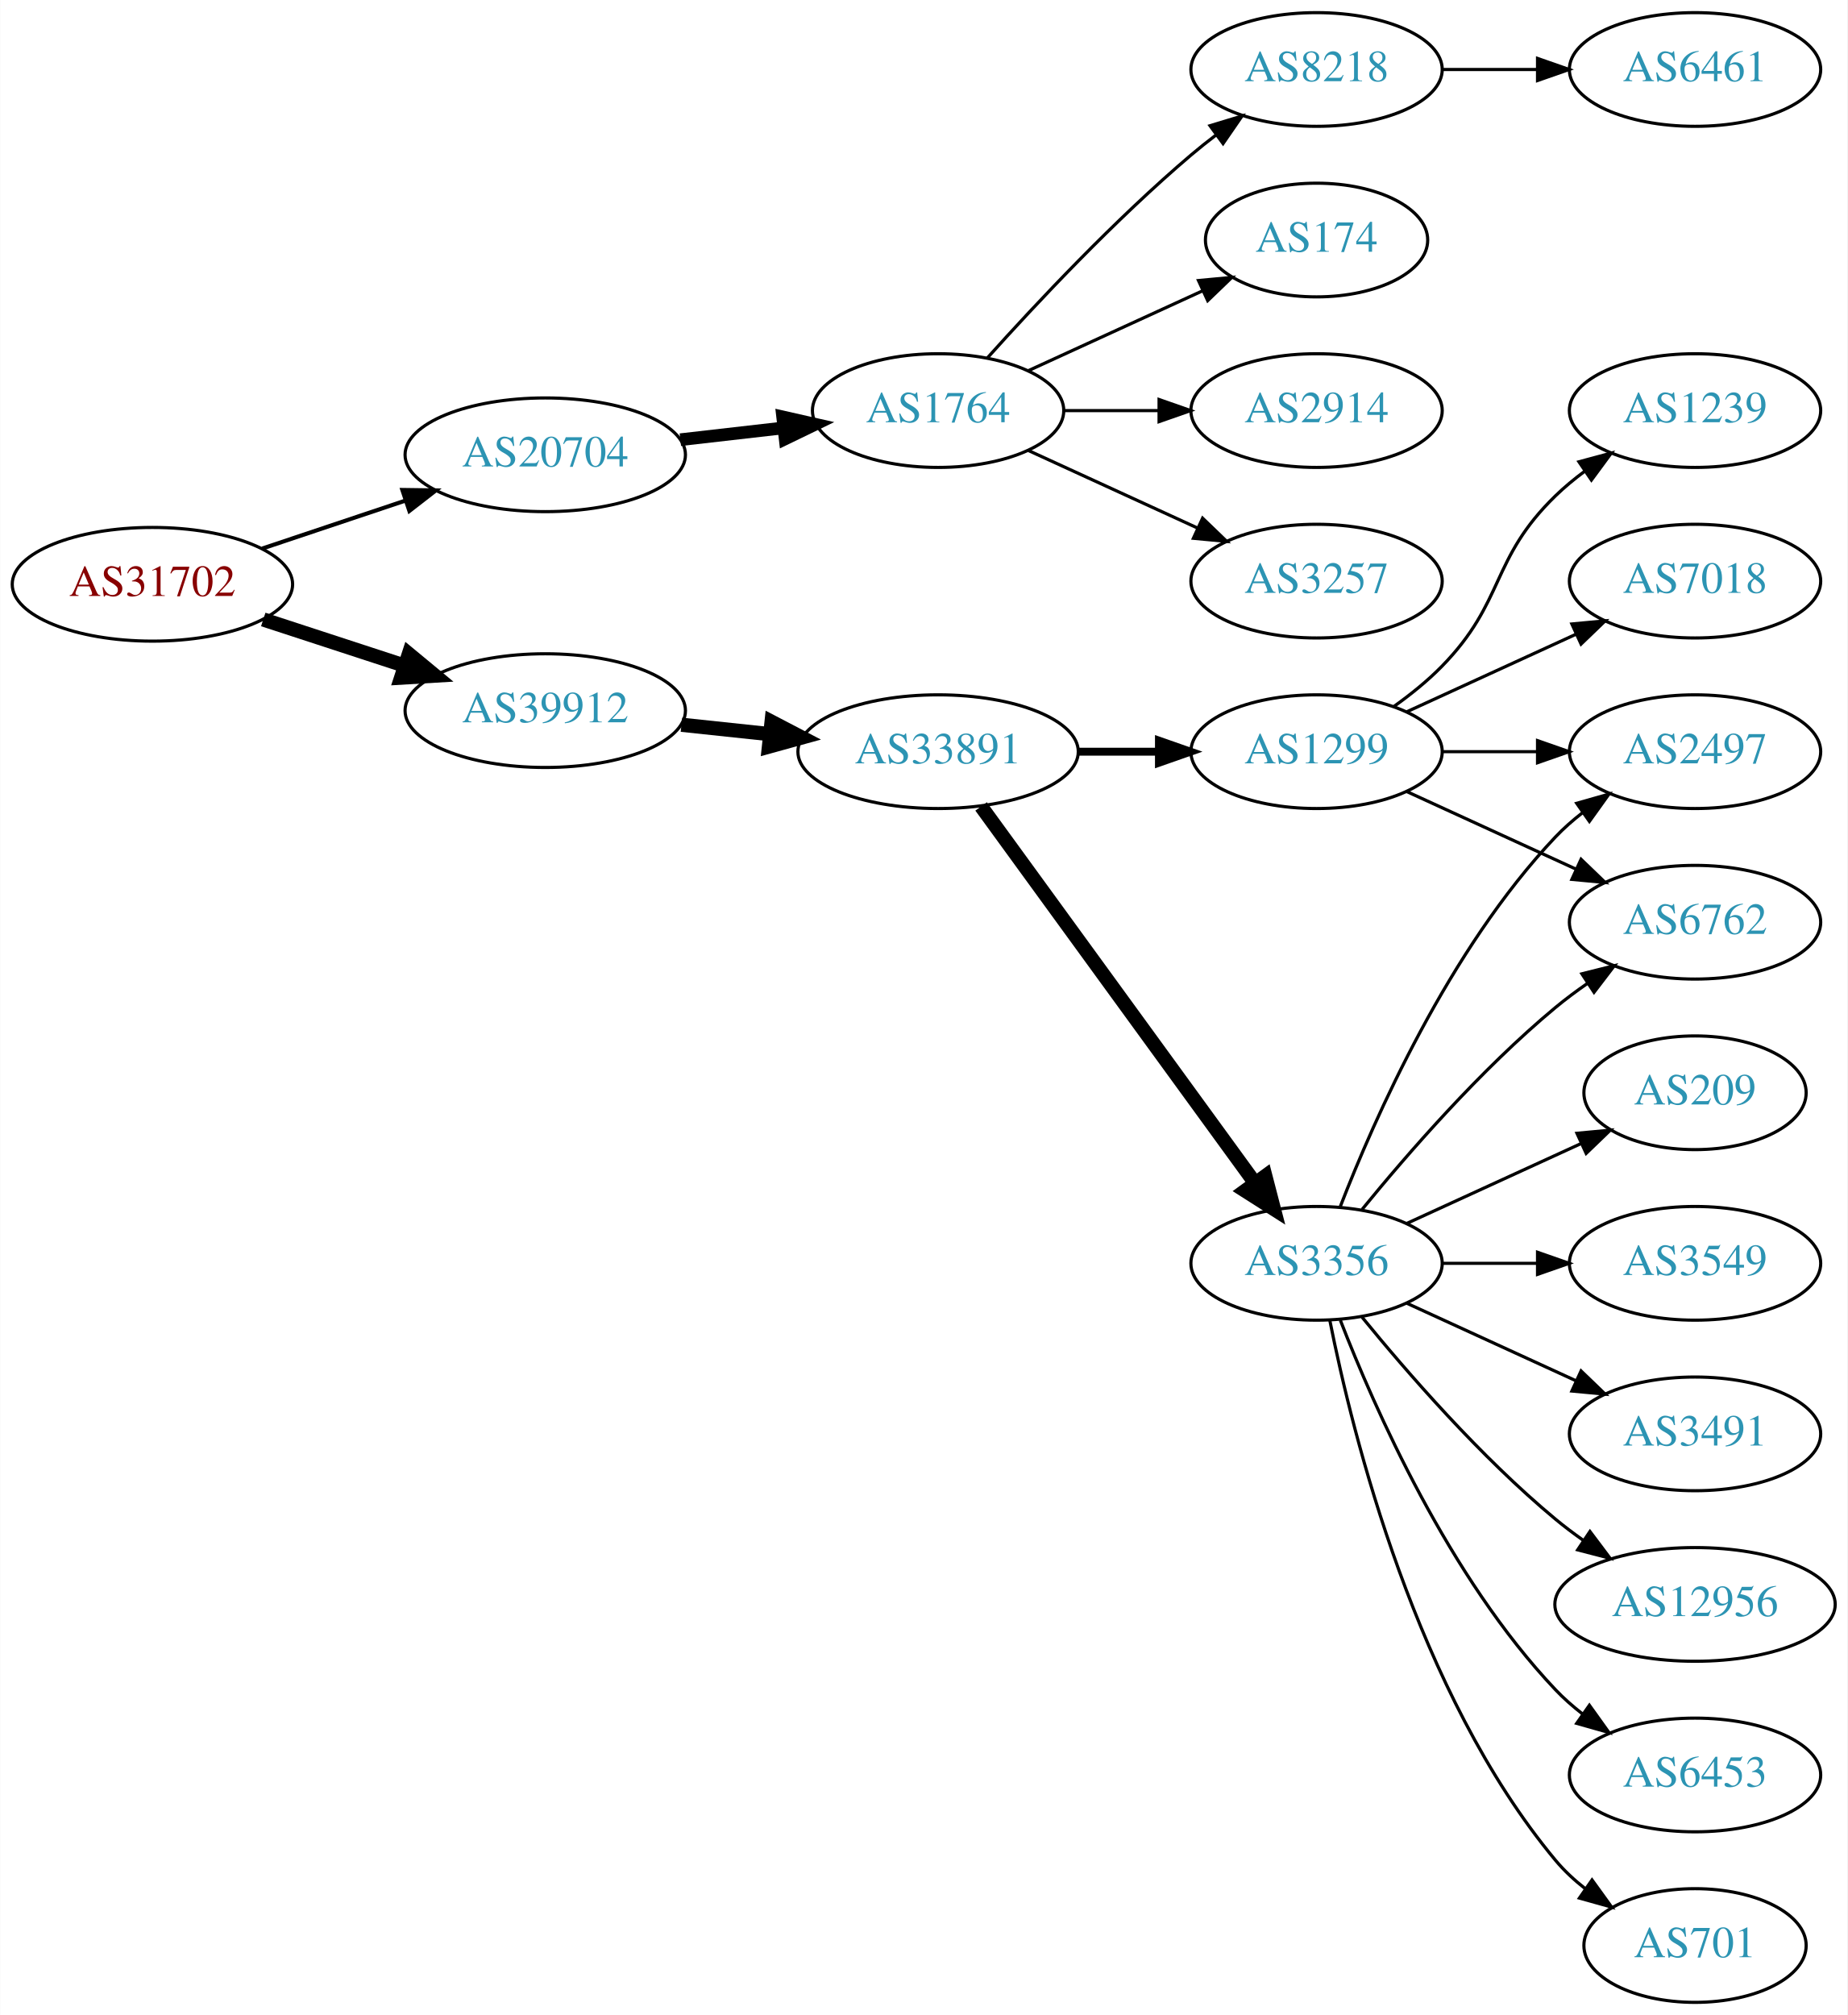
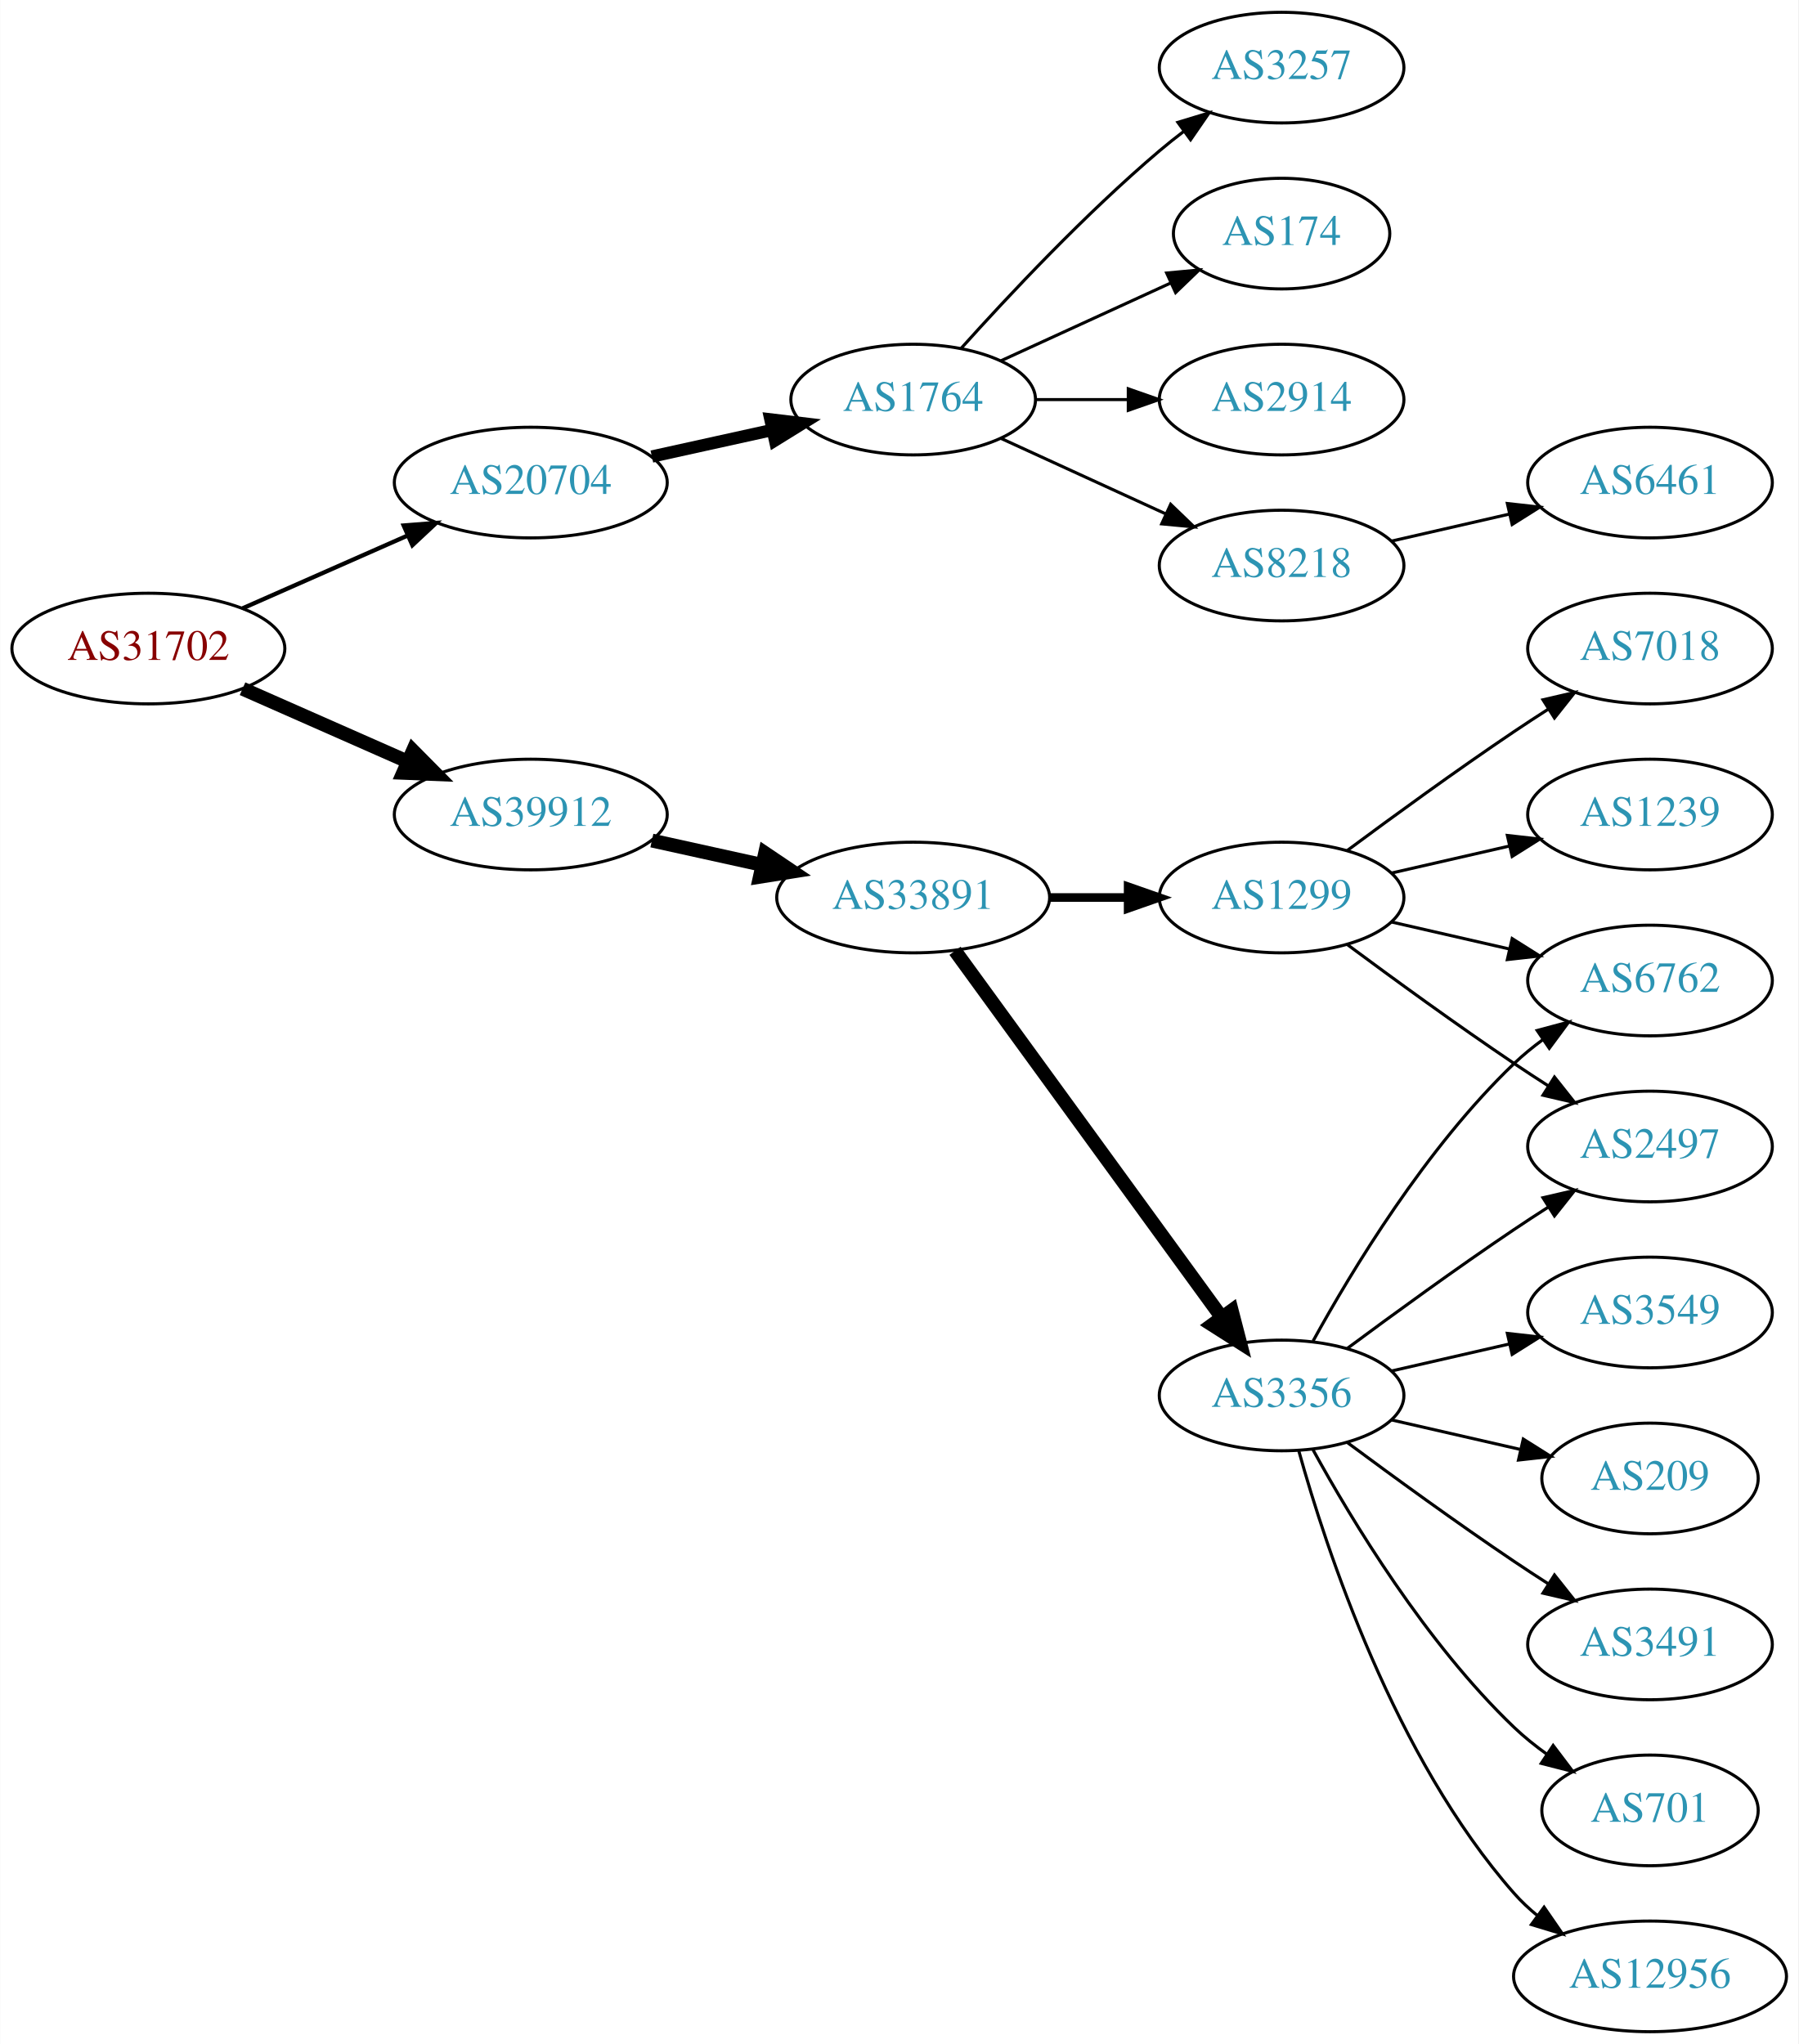
- <svg xmlns="http://www.w3.org/2000/svg" xmlns:xlink="http://www.w3.org/1999/xlink" width="585pt" height="638pt" viewBox="0.00 0.00 584.86 638.00">
-   <g id="graph0" class="graph" transform="scale(1 1) rotate(0) translate(4 634)">
-     <polygon fill="white" stroke="none" points="-4,4 -4,-634 580.862,-634 580.862,4 -4,4" />
+ <svg xmlns="http://www.w3.org/2000/svg" xmlns:xlink="http://www.w3.org/1999/xlink" width="585pt" height="665pt" viewBox="0.00 0.00 584.86 665.00">
+   <g id="graph0" class="graph" transform="scale(1 1) rotate(0) translate(4 661)">
+     <polygon fill="white" stroke="none" points="-4,4 -4,-661 580.862,-661 580.862,4 -4,4" />
    <g id="node1" class="node">
      <g id="a_node1">
        <a xlink:href="/asn/31702" xlink:title="AS31702 ~ IP-Transit: www.funknetz.at GmbH [AT]">
-           <ellipse fill="#ffffff" stroke="black" cx="44.196" cy="-449" rx="44.393" ry="18" />
-           <text text-anchor="middle" x="44.196" y="-445.3" font-family="Times,serif" font-size="14.00" fill="#880000">AS31702</text>
+           <ellipse fill="#ffffff" stroke="black" cx="44.196" cy="-450" rx="44.393" ry="18" />
+           <text text-anchor="middle" x="44.196" y="-446.3" font-family="Times,serif" font-size="14.00" fill="#880000">AS31702</text>
        </a>
      </g>
    </g>
    <g id="node2" class="node">
      <g id="a_node2">
        <a xlink:href="/asn/20704" xlink:title="AS20704 ~ Hirschstettnerstr. 19-21 L1 [AT]">
-           <ellipse fill="#ffffff" stroke="black" cx="168.588" cy="-490" rx="44.393" ry="18" />
-           <text text-anchor="middle" x="168.588" y="-486.3" font-family="Times,serif" font-size="14.00" fill="#2c94b3">AS20704</text>
+           <ellipse fill="#ffffff" stroke="black" cx="168.588" cy="-504" rx="44.393" ry="18" />
+           <text text-anchor="middle" x="168.588" y="-500.3" font-family="Times,serif" font-size="14.00" fill="#2c94b3">AS20704</text>
        </a>
      </g>
    </g>
    <g id="edge1" class="edge">
-       <path fill="none" stroke="black" stroke-width="1.286" d="M78.964,-460.312C93.01,-465.017 109.488,-470.537 124.399,-475.532" />
-       <polygon fill="black" stroke="black" stroke-width="1.286" points="123.336,-478.867 133.93,-478.725 125.56,-472.23 123.336,-478.867" />
+       <path fill="none" stroke="black" stroke-width="1.385" d="M74.824,-463.072C90.941,-470.183 111.081,-479.069 128.473,-486.742" />
+       <polygon fill="black" stroke="black" stroke-width="1.385" points="127.247,-490.027 137.809,-490.861 130.073,-483.622 127.247,-490.027" />
    </g>
    <g id="node3" class="node">
      <g id="a_node3">
        <a xlink:href="/asn/39912" xlink:title="AS39912 ~ oja.at GmbH [AT]">
-           <ellipse fill="#ffffff" stroke="black" cx="168.588" cy="-409" rx="44.393" ry="18" />
-           <text text-anchor="middle" x="168.588" y="-405.3" font-family="Times,serif" font-size="14.00" fill="#2c94b3">AS39912</text>
+           <ellipse fill="#ffffff" stroke="black" cx="168.588" cy="-396" rx="44.393" ry="18" />
+           <text text-anchor="middle" x="168.588" y="-392.3" font-family="Times,serif" font-size="14.00" fill="#2c94b3">AS39912</text>
        </a>
      </g>
    </g>
    <g id="edge2" class="edge">
-       <path fill="none" stroke="black" stroke-width="4.5" d="M79.289,-437.858C93.082,-433.35 109.177,-428.09 123.819,-423.305" />
-       <polygon fill="black" stroke="black" stroke-width="4.5" points="125.396,-426.932 133.678,-420.082 122.95,-419.446 125.396,-426.932" />
+       <path fill="none" stroke="black" stroke-width="4.5" d="M74.824,-436.928C90.941,-429.817 111.081,-420.931 128.473,-413.258" />
+       <polygon fill="black" stroke="black" stroke-width="4.5" points="130.249,-416.778 137.809,-409.139 127.071,-409.573 130.249,-416.778" />
    </g>
    <g id="node4" class="node">
      <g id="a_node4">
        <a xlink:href="/asn/1764" xlink:title="AS1764 ~ NEXTLAYER-AS [AT]">
-           <ellipse fill="#ffffff" stroke="black" cx="292.98" cy="-504" rx="39.794" ry="18" />
-           <text text-anchor="middle" x="292.98" y="-500.3" font-family="Times,serif" font-size="14.00" fill="#2c94b3">AS1764</text>
+           <ellipse fill="#ffffff" stroke="black" cx="292.98" cy="-531" rx="39.794" ry="18" />
+           <text text-anchor="middle" x="292.98" y="-527.3" font-family="Times,serif" font-size="14.00" fill="#2c94b3">AS1764</text>
        </a>
      </g>
    </g>
    <g id="edge3" class="edge">
-       <path fill="none" stroke="black" stroke-width="4" d="M211.366,-494.779C221.862,-495.979 233.208,-497.277 243.981,-498.51" />
-       <polygon fill="black" stroke="black" stroke-width="4" points="243.755,-502.006 254.088,-499.666 244.55,-495.052 243.755,-502.006" />
+       <path fill="none" stroke="black" stroke-width="4" d="M207.978,-512.469C220.369,-515.202 234.216,-518.257 247.036,-521.085" />
+       <polygon fill="black" stroke="black" stroke-width="4" points="246.532,-524.558 257.051,-523.295 248.04,-517.722 246.532,-524.558" />
    </g>
    <g id="node10" class="node">
      <g id="a_node10">
        <a xlink:href="/asn/33891" xlink:title="AS33891 ~ CORE-BACKBONE GMBH GLOBAL NETWORK [DE]">
-           <ellipse fill="#ffffff" stroke="black" cx="292.98" cy="-396" rx="44.393" ry="18" />
-           <text text-anchor="middle" x="292.98" y="-392.3" font-family="Times,serif" font-size="14.00" fill="#2c94b3">AS33891</text>
+           <ellipse fill="#ffffff" stroke="black" cx="292.98" cy="-369" rx="44.393" ry="18" />
+           <text text-anchor="middle" x="292.98" y="-365.3" font-family="Times,serif" font-size="14.00" fill="#2c94b3">AS33891</text>
        </a>
      </g>
    </g>
    <g id="edge9" class="edge">
-       <path fill="none" stroke="black" stroke-width="4.5" d="M211.709,-404.526C220.748,-403.566 230.403,-402.54 239.772,-401.545" />
-       <polygon fill="black" stroke="black" stroke-width="4.5" points="240.254,-405.454 249.782,-400.482 239.422,-397.623 240.254,-405.454" />
+       <path fill="none" stroke="black" stroke-width="4.5" d="M207.978,-387.531C219.37,-385.018 231.993,-382.233 243.917,-379.603" />
+       <polygon fill="black" stroke="black" stroke-width="4.5" points="244.81,-383.438 253.727,-377.439 243.113,-375.748 244.81,-383.438" />
    </g>
    <g id="node5" class="node">
      <g id="a_node5">
        <a xlink:href="/asn/2914" xlink:title="AS2914 ~ NTT America, Inc. [US]">
-           <ellipse fill="#ffffff" stroke="black" cx="412.823" cy="-504" rx="39.794" ry="18" />
-           <text text-anchor="middle" x="412.823" y="-500.3" font-family="Times,serif" font-size="14.00" fill="#2c94b3">AS2914</text>
+           <ellipse fill="#ffffff" stroke="black" cx="412.823" cy="-531" rx="39.794" ry="18" />
+           <text text-anchor="middle" x="412.823" y="-527.3" font-family="Times,serif" font-size="14.00" fill="#2c94b3">AS2914</text>
        </a>
      </g>
    </g>
    <g id="edge4" class="edge">
-       <path fill="none" stroke="black" d="M332.893,-504C342.446,-504 352.796,-504 362.759,-504" />
-       <polygon fill="black" stroke="black" points="362.951,-507.5 372.951,-504 362.951,-500.5 362.951,-507.5" />
+       <path fill="none" stroke="black" d="M332.893,-531C342.446,-531 352.796,-531 362.759,-531" />
+       <polygon fill="black" stroke="black" points="362.951,-534.5 372.951,-531 362.951,-527.5 362.951,-534.5" />
    </g>
    <g id="node6" class="node">
      <g id="a_node6">
-         <a xlink:href="/asn/3257" xlink:title="AS3257 ~ GTT [DE]">
-           <ellipse fill="#ffffff" stroke="black" cx="412.823" cy="-450" rx="39.794" ry="18" />
-           <text text-anchor="middle" x="412.823" y="-446.3" font-family="Times,serif" font-size="14.00" fill="#2c94b3">AS3257</text>
+         <a xlink:href="/asn/8218" xlink:title="AS8218 ~ legacy Neotelecoms [FR]">
+           <ellipse fill="#ffffff" stroke="black" cx="412.823" cy="-477" rx="39.794" ry="18" />
+           <text text-anchor="middle" x="412.823" y="-473.3" font-family="Times,serif" font-size="14.00" fill="#2c94b3">AS8218</text>
        </a>
      </g>
    </g>
    <g id="edge5" class="edge">
-       <path fill="none" stroke="black" d="M321.609,-491.339C337.566,-484.027 357.837,-474.739 375.119,-466.819" />
-       <polygon fill="black" stroke="black" points="376.734,-469.929 384.367,-462.581 373.818,-463.565 376.734,-469.929" />
+       <path fill="none" stroke="black" d="M321.609,-518.339C337.566,-511.027 357.837,-501.739 375.119,-493.819" />
+       <polygon fill="black" stroke="black" points="376.734,-496.929 384.367,-489.581 373.818,-490.565 376.734,-496.929" />
    </g>
    <g id="node7" class="node">
      <g id="a_node7">
-         <a xlink:href="/asn/8218" xlink:title="AS8218 ~ legacy Neotelecoms [FR]">
-           <ellipse fill="#ffffff" stroke="black" cx="412.823" cy="-612" rx="39.794" ry="18" />
-           <text text-anchor="middle" x="412.823" y="-608.3" font-family="Times,serif" font-size="14.00" fill="#2c94b3">AS8218</text>
+         <a xlink:href="/asn/3257" xlink:title="AS3257 ~ GTT [DE]">
+           <ellipse fill="#ffffff" stroke="black" cx="412.823" cy="-639" rx="39.794" ry="18" />
+           <text text-anchor="middle" x="412.823" y="-635.3" font-family="Times,serif" font-size="14.00" fill="#2c94b3">AS3257</text>
        </a>
      </g>
    </g>
    <g id="edge6" class="edge">
-       <path fill="none" stroke="black" d="M308.626,-520.725C323.927,-537.765 349.025,-564.523 373.176,-585 375.674,-587.117 378.334,-589.232 381.045,-591.293" />
-       <polygon fill="black" stroke="black" points="379.082,-594.194 389.222,-597.266 383.212,-588.541 379.082,-594.194" />
+       <path fill="none" stroke="black" d="M308.626,-547.725C323.927,-564.765 349.025,-591.523 373.176,-612 375.674,-614.117 378.334,-616.232 381.045,-618.293" />
+       <polygon fill="black" stroke="black" points="379.082,-621.194 389.222,-624.266 383.212,-615.541 379.082,-621.194" />
    </g>
    <g id="node8" class="node">
      <g id="a_node8">
        <a xlink:href="/asn/174" xlink:title="AS174 ~ Cogent Communications [US]">
-           <ellipse fill="#ffffff" stroke="black" cx="412.823" cy="-558" rx="35.194" ry="18" />
-           <text text-anchor="middle" x="412.823" y="-554.3" font-family="Times,serif" font-size="14.00" fill="#2c94b3">AS174</text>
+           <ellipse fill="#ffffff" stroke="black" cx="412.823" cy="-585" rx="35.194" ry="18" />
+           <text text-anchor="middle" x="412.823" y="-581.3" font-family="Times,serif" font-size="14.00" fill="#2c94b3">AS174</text>
        </a>
      </g>
    </g>
    <g id="edge7" class="edge">
-       <path fill="none" stroke="black" d="M321.609,-516.661C338.025,-524.183 359.007,-533.798 376.604,-541.861" />
-       <polygon fill="black" stroke="black" points="375.432,-545.174 385.981,-546.158 378.348,-538.811 375.432,-545.174" />
+       <path fill="none" stroke="black" d="M321.609,-543.661C338.025,-551.183 359.007,-560.798 376.604,-568.861" />
+       <polygon fill="black" stroke="black" points="375.432,-572.174 385.981,-573.158 378.348,-565.811 375.432,-572.174" />
    </g>
    <g id="node9" class="node">
      <g id="a_node9">
        <a xlink:href="/asn/6461" xlink:title="AS6461 ~ Zayo Bandwidth [US]">
-           <ellipse fill="#ffffff" stroke="black" cx="532.666" cy="-612" rx="39.794" ry="18" />
-           <text text-anchor="middle" x="532.666" y="-608.3" font-family="Times,serif" font-size="14.00" fill="#2c94b3">AS6461</text>
+           <ellipse fill="#ffffff" stroke="black" cx="532.666" cy="-504" rx="39.794" ry="18" />
+           <text text-anchor="middle" x="532.666" y="-500.3" font-family="Times,serif" font-size="14.00" fill="#2c94b3">AS6461</text>
        </a>
      </g>
    </g>
    <g id="edge8" class="edge">
-       <path fill="none" stroke="black" d="M452.736,-612C462.289,-612 472.639,-612 482.601,-612" />
-       <polygon fill="black" stroke="black" points="482.794,-615.5 492.794,-612 482.794,-608.5 482.794,-615.5" />
+       <path fill="none" stroke="black" d="M448.542,-484.955C460.542,-487.704 474.163,-490.825 486.856,-493.733" />
+       <polygon fill="black" stroke="black" points="486.258,-497.187 496.787,-496.009 487.821,-490.364 486.258,-497.187" />
    </g>
    <g id="node11" class="node">
      <g id="a_node11">
-         <a xlink:href="/asn/1299" xlink:title="AS1299 ~ Telia Carrier [EU]">
-           <ellipse fill="#ffffff" stroke="black" cx="412.823" cy="-396" rx="39.794" ry="18" />
-           <text text-anchor="middle" x="412.823" y="-392.3" font-family="Times,serif" font-size="14.00" fill="#2c94b3">AS1299</text>
+         <a xlink:href="/asn/3356" xlink:title="AS3356 ~ Level 3 Parent, LLC [US]">
+           <ellipse fill="#ffffff" stroke="black" cx="412.823" cy="-207" rx="39.794" ry="18" />
+           <text text-anchor="middle" x="412.823" y="-203.3" font-family="Times,serif" font-size="14.00" fill="#2c94b3">AS3356</text>
        </a>
      </g>
    </g>
    <g id="edge10" class="edge">
-       <path fill="none" stroke="black" stroke-width="2.5" d="M337.191,-396C345.504,-396 354.267,-396 362.749,-396" />
-       <polygon fill="black" stroke="black" stroke-width="2.5" points="362.908,-399.5 372.908,-396 362.908,-392.5 362.908,-399.5" />
+       <path fill="none" stroke="black" stroke-width="4.5" d="M306.592,-351.663C327.412,-323.04 369.075,-265.767 393.264,-232.514" />
+       <polygon fill="black" stroke="black" stroke-width="4.5" points="396.604,-234.615 399.302,-224.212 390.236,-229.983 396.604,-234.615" />
    </g>
    <g id="node12" class="node">
      <g id="a_node12">
-         <a xlink:href="/asn/3356" xlink:title="AS3356 ~ Level 3 Parent, LLC [US]">
-           <ellipse fill="#ffffff" stroke="black" cx="412.823" cy="-234" rx="39.794" ry="18" />
-           <text text-anchor="middle" x="412.823" y="-230.3" font-family="Times,serif" font-size="14.00" fill="#2c94b3">AS3356</text>
+         <a xlink:href="/asn/1299" xlink:title="AS1299 ~ Telia Carrier [EU]">
+           <ellipse fill="#ffffff" stroke="black" cx="412.823" cy="-369" rx="39.794" ry="18" />
+           <text text-anchor="middle" x="412.823" y="-365.3" font-family="Times,serif" font-size="14.00" fill="#2c94b3">AS1299</text>
        </a>
      </g>
    </g>
    <g id="edge11" class="edge">
-       <path fill="none" stroke="black" stroke-width="4.5" d="M306.592,-378.663C327.412,-350.04 369.075,-292.767 393.264,-259.514" />
-       <polygon fill="black" stroke="black" stroke-width="4.5" points="396.604,-261.615 399.302,-251.212 390.236,-256.983 396.604,-261.615" />
+       <path fill="none" stroke="black" stroke-width="2.812" d="M337.191,-369C345.504,-369 354.267,-369 362.749,-369" />
+       <polygon fill="black" stroke="black" stroke-width="2.812" points="362.908,-372.5 372.908,-369 362.908,-365.5 362.908,-372.5" />
    </g>
    <g id="node13" class="node">
      <g id="a_node13">
+         <a xlink:href="/asn/6762" xlink:title="AS6762 ~ TELECOM ITALIA SPARKLE S.p.A. [IT]">
+           <ellipse fill="#ffffff" stroke="black" cx="532.666" cy="-342" rx="39.794" ry="18" />
+           <text text-anchor="middle" x="532.666" y="-338.3" font-family="Times,serif" font-size="14.00" fill="#2c94b3">AS6762</text>
+         </a>
+       </g>
+     </g>
+     <g id="edge12" class="edge">
+       <path fill="none" stroke="black" d="M423.064,-224.713C435.61,-247.561 459.787,-287.611 488.469,-315 491.338,-317.739 494.527,-320.347 497.836,-322.785" />
+       <polygon fill="black" stroke="black" points="495.959,-325.742 506.195,-328.477 499.899,-319.956 495.959,-325.742" />
+     </g>
+     <g id="node14" class="node">
+       <g id="a_node14">
+         <a xlink:href="/asn/3549" xlink:title="AS3549 ~ Level 3 Parent, LLC [US]">
+           <ellipse fill="#ffffff" stroke="black" cx="532.666" cy="-234" rx="39.794" ry="18" />
+           <text text-anchor="middle" x="532.666" y="-230.3" font-family="Times,serif" font-size="14.00" fill="#2c94b3">AS3549</text>
+         </a>
+       </g>
+     </g>
+     <g id="edge13" class="edge">
+       <path fill="none" stroke="black" d="M448.542,-214.955C460.542,-217.704 474.163,-220.825 486.856,-223.733" />
+       <polygon fill="black" stroke="black" points="486.258,-227.187 496.787,-226.009 487.821,-220.364 486.258,-227.187" />
+     </g>
+     <g id="node15" class="node">
+       <g id="a_node15">
+         <a xlink:href="/asn/2497" xlink:title="AS2497 ~ Internet Initiative Japan Inc. [JP]">
+           <ellipse fill="#ffffff" stroke="black" cx="532.666" cy="-288" rx="39.794" ry="18" />
+           <text text-anchor="middle" x="532.666" y="-284.3" font-family="Times,serif" font-size="14.00" fill="#2c94b3">AS2497</text>
+         </a>
+       </g>
+     </g>
+     <g id="edge14" class="edge">
+       <path fill="none" stroke="black" d="M434.153,-222.277C449.016,-233.304 469.76,-248.407 488.469,-261 492.018,-263.389 495.769,-265.839 499.517,-268.242" />
+       <polygon fill="black" stroke="black" points="497.843,-271.325 508.166,-273.712 501.585,-265.409 497.843,-271.325" />
+     </g>
+     <g id="node16" class="node">
+       <g id="a_node16">
+         <a xlink:href="/asn/209" xlink:title="AS209 ~ CenturyLink Communications, LLC [US]">
+           <ellipse fill="#ffffff" stroke="black" cx="532.666" cy="-180" rx="35.194" ry="18" />
+           <text text-anchor="middle" x="532.666" y="-176.3" font-family="Times,serif" font-size="14.00" fill="#2c94b3">AS209</text>
+         </a>
+       </g>
+     </g>
+     <g id="edge15" class="edge">
+       <path fill="none" stroke="black" d="M448.542,-199.045C461.635,-196.045 476.657,-192.604 490.298,-189.478" />
+       <polygon fill="black" stroke="black" points="491.439,-192.807 500.405,-187.162 489.876,-185.984 491.439,-192.807" />
+     </g>
+     <g id="node17" class="node">
+       <g id="a_node17">
+         <a xlink:href="/asn/3491" xlink:title="AS3491 ~ PCCW Global, Inc. [US]">
+           <ellipse fill="#ffffff" stroke="black" cx="532.666" cy="-126" rx="39.794" ry="18" />
+           <text text-anchor="middle" x="532.666" y="-122.3" font-family="Times,serif" font-size="14.00" fill="#2c94b3">AS3491</text>
+         </a>
+       </g>
+     </g>
+     <g id="edge16" class="edge">
+       <path fill="none" stroke="black" d="M434.153,-191.723C449.016,-180.696 469.76,-165.593 488.469,-153 492.018,-150.611 495.769,-148.161 499.517,-145.758" />
+       <polygon fill="black" stroke="black" points="501.585,-148.591 508.166,-140.288 497.843,-142.675 501.585,-148.591" />
+     </g>
+     <g id="node18" class="node">
+       <g id="a_node18">
+         <a xlink:href="/asn/701" xlink:title="AS701 ~ UUNET [US]">
+           <ellipse fill="#ffffff" stroke="black" cx="532.666" cy="-72" rx="35.194" ry="18" />
+           <text text-anchor="middle" x="532.666" y="-68.3" font-family="Times,serif" font-size="14.00" fill="#2c94b3">AS701</text>
+         </a>
+       </g>
+     </g>
+     <g id="edge17" class="edge">
+       <path fill="none" stroke="black" d="M423.064,-189.287C435.61,-166.439 459.787,-126.389 488.469,-99 491.723,-95.893 495.39,-92.954 499.177,-90.24" />
+       <polygon fill="black" stroke="black" points="501.154,-93.128 507.545,-84.678 497.279,-87.299 501.154,-93.128" />
+     </g>
+     <g id="node19" class="node">
+       <g id="a_node19">
+         <a xlink:href="/asn/12956" xlink:title="AS12956 ~ TELXIUS [ES]">
+           <ellipse fill="#ffffff" stroke="black" cx="532.666" cy="-18" rx="44.393" ry="18" />
+           <text text-anchor="middle" x="532.666" y="-14.3" font-family="Times,serif" font-size="14.00" fill="#2c94b3">AS12956</text>
+         </a>
+       </g>
+     </g>
+     <g id="edge18" class="edge">
+       <path fill="none" stroke="black" d="M418.396,-189.054C427.302,-157.005 449.586,-89.158 488.469,-45 490.76,-42.399 493.361,-39.962 496.125,-37.699" />
+       <polygon fill="black" stroke="black" points="498.203,-40.514 504.218,-31.792 494.077,-34.86 498.203,-40.514" />
+     </g>
+     <g id="edge20" class="edge">
+       <path fill="none" stroke="black" d="M448.542,-361.045C460.542,-358.296 474.163,-355.175 486.856,-352.267" />
+       <polygon fill="black" stroke="black" points="487.821,-355.636 496.787,-349.991 486.258,-348.813 487.821,-355.636" />
+     </g>
+     <g id="edge22" class="edge">
+       <path fill="none" stroke="black" d="M434.153,-353.723C449.016,-342.696 469.76,-327.593 488.469,-315 492.018,-312.611 495.769,-310.161 499.517,-307.758" />
+       <polygon fill="black" stroke="black" points="501.585,-310.591 508.166,-302.288 497.843,-304.675 501.585,-310.591" />
+     </g>
+     <g id="node20" class="node">
+       <g id="a_node20">
        <a xlink:href="/asn/7018" xlink:title="AS7018 ~ AT&amp;T Services, Inc. [US]">
          <ellipse fill="#ffffff" stroke="black" cx="532.666" cy="-450" rx="39.794" ry="18" />
          <text text-anchor="middle" x="532.666" y="-446.3" font-family="Times,serif" font-size="14.00" fill="#2c94b3">AS7018</text>
        </a>
      </g>
    </g>
-     <g id="edge12" class="edge">
-       <path fill="none" stroke="black" d="M441.452,-408.661C457.409,-415.973 477.679,-425.261 494.962,-433.181" />
-       <polygon fill="black" stroke="black" points="493.661,-436.435 504.21,-437.419 496.577,-430.071 493.661,-436.435" />
-     </g>
-     <g id="node14" class="node">
-       <g id="a_node14">
-         <a xlink:href="/asn/6762" xlink:title="AS6762 ~ TELECOM ITALIA SPARKLE S.p.A. [IT]">
-           <ellipse fill="#ffffff" stroke="black" cx="532.666" cy="-342" rx="39.794" ry="18" />
-           <text text-anchor="middle" x="532.666" y="-338.3" font-family="Times,serif" font-size="14.00" fill="#2c94b3">AS6762</text>
-         </a>
-       </g>
-     </g>
-     <g id="edge13" class="edge">
-       <path fill="none" stroke="black" d="M441.452,-383.339C457.409,-376.027 477.679,-366.739 494.962,-358.819" />
-       <polygon fill="black" stroke="black" points="496.577,-361.929 504.21,-354.581 493.661,-355.565 496.577,-361.929" />
-     </g>
-     <g id="node15" class="node">
-       <g id="a_node15">
-         <a xlink:href="/asn/2497" xlink:title="AS2497 ~ Internet Initiative Japan Inc. [JP]">
-           <ellipse fill="#ffffff" stroke="black" cx="532.666" cy="-396" rx="39.794" ry="18" />
-           <text text-anchor="middle" x="532.666" y="-392.3" font-family="Times,serif" font-size="14.00" fill="#2c94b3">AS2497</text>
-         </a>
-       </g>
-     </g>
-     <g id="edge14" class="edge">
-       <path fill="none" stroke="black" d="M452.736,-396C462.289,-396 472.639,-396 482.601,-396" />
-       <polygon fill="black" stroke="black" points="482.794,-399.5 492.794,-396 482.794,-392.5 482.794,-399.5" />
-     </g>
-     <g id="node16" class="node">
-       <g id="a_node16">
-         <a xlink:href="/asn/1239" xlink:title="AS1239 ~ Sprint [US]">
-           <ellipse fill="#ffffff" stroke="black" cx="532.666" cy="-504" rx="39.794" ry="18" />
-           <text text-anchor="middle" x="532.666" y="-500.3" font-family="Times,serif" font-size="14.00" fill="#2c94b3">AS1239</text>
-         </a>
-       </g>
-     </g>
-     <g id="edge15" class="edge">
-       <path fill="none" stroke="black" d="M437.417,-410.389C442.673,-414.148 448.005,-418.437 452.469,-423 472.642,-443.617 467.776,-456.906 488.469,-477 491.315,-479.763 494.488,-482.386 497.789,-484.834" />
-       <polygon fill="black" stroke="black" points="495.905,-487.786 506.136,-490.538 499.854,-482.006 495.905,-487.786" />
-     </g>
-     <g id="edge23" class="edge">
-       <path fill="none" stroke="black" d="M427.242,-251.065C441.357,-268.375 464.771,-295.345 488.469,-315 491.686,-317.668 495.186,-320.27 498.757,-322.741" />
-       <polygon fill="black" stroke="black" points="496.835,-325.666 507.113,-328.236 500.68,-319.817 496.835,-325.666" />
-     </g>
-     <g id="edge21" class="edge">
-       <path fill="none" stroke="black" d="M420.346,-251.994C431.097,-279.728 454.754,-333.429 488.469,-369 491.055,-371.728 493.973,-374.294 497.041,-376.677" />
-       <polygon fill="black" stroke="black" points="495.195,-379.658 505.389,-382.543 499.219,-373.93 495.195,-379.658" />
-     </g>
-     <g id="node17" class="node">
-       <g id="a_node17">
-         <a xlink:href="/asn/12956" xlink:title="AS12956 ~ TELXIUS [ES]">
-           <ellipse fill="#ffffff" stroke="black" cx="532.666" cy="-126" rx="44.393" ry="18" />
-           <text text-anchor="middle" x="532.666" y="-122.3" font-family="Times,serif" font-size="14.00" fill="#2c94b3">AS12956</text>
-         </a>
-       </g>
-     </g>
-     <g id="edge16" class="edge">
-       <path fill="none" stroke="black" d="M427.242,-216.935C441.357,-199.625 464.771,-172.655 488.469,-153 491.207,-150.729 494.151,-148.506 497.168,-146.37" />
-       <polygon fill="black" stroke="black" points="499.394,-149.092 505.757,-140.621 495.5,-143.275 499.394,-149.092" />
-     </g>
-     <g id="node18" class="node">
-       <g id="a_node18">
-         <a xlink:href="/asn/6453" xlink:title="AS6453 ~ TATA COMMUNICATIONS (AMERICA) INC [US]">
-           <ellipse fill="#ffffff" stroke="black" cx="532.666" cy="-72" rx="39.794" ry="18" />
-           <text text-anchor="middle" x="532.666" y="-68.3" font-family="Times,serif" font-size="14.00" fill="#2c94b3">AS6453</text>
-         </a>
-       </g>
-     </g>
-     <g id="edge17" class="edge">
-       <path fill="none" stroke="black" d="M420.346,-216.006C431.097,-188.272 454.754,-134.571 488.469,-99 491.055,-96.272 493.973,-93.706 497.041,-91.323" />
-       <polygon fill="black" stroke="black" points="499.219,-94.07 505.389,-85.457 495.195,-88.342 499.219,-94.07" />
-     </g>
-     <g id="node19" class="node">
-       <g id="a_node19">
-         <a xlink:href="/asn/701" xlink:title="AS701 ~ UUNET [US]">
-           <ellipse fill="#ffffff" stroke="black" cx="532.666" cy="-18" rx="35.194" ry="18" />
-           <text text-anchor="middle" x="532.666" y="-14.3" font-family="Times,serif" font-size="14.00" fill="#2c94b3">AS701</text>
-         </a>
-       </g>
-     </g>
-     <g id="edge18" class="edge">
-       <path fill="none" stroke="black" d="M417.022,-215.927C424.185,-179.859 444.46,-97.875 488.469,-45 491.206,-41.712 494.451,-38.702 497.915,-35.983" />
-       <polygon fill="black" stroke="black" points="500.051,-38.761 506.256,-30.173 496.05,-33.017 500.051,-38.761" />
-     </g>
-     <g id="node20" class="node">
-       <g id="a_node20">
-         <a xlink:href="/asn/209" xlink:title="AS209 ~ CenturyLink Communications, LLC [US]">
-           <ellipse fill="#ffffff" stroke="black" cx="532.666" cy="-288" rx="35.194" ry="18" />
-           <text text-anchor="middle" x="532.666" y="-284.3" font-family="Times,serif" font-size="14.00" fill="#2c94b3">AS209</text>
-         </a>
-       </g>
-     </g>
    <g id="edge19" class="edge">
-       <path fill="none" stroke="black" d="M441.452,-246.661C457.868,-254.183 478.85,-263.798 496.446,-271.861" />
-       <polygon fill="black" stroke="black" points="495.275,-275.174 505.824,-276.158 498.191,-268.811 495.275,-275.174" />
+       <path fill="none" stroke="black" d="M434.153,-384.277C449.016,-395.304 469.76,-410.407 488.469,-423 492.018,-425.389 495.769,-427.839 499.517,-430.242" />
+       <polygon fill="black" stroke="black" points="497.843,-433.325 508.166,-435.712 501.585,-427.409 497.843,-433.325" />
    </g>
    <g id="node21" class="node">
      <g id="a_node21">
-         <a xlink:href="/asn/3549" xlink:title="AS3549 ~ Level 3 Parent, LLC [US]">
-           <ellipse fill="#ffffff" stroke="black" cx="532.666" cy="-234" rx="39.794" ry="18" />
-           <text text-anchor="middle" x="532.666" y="-230.3" font-family="Times,serif" font-size="14.00" fill="#2c94b3">AS3549</text>
-         </a>
-       </g>
-     </g>
-     <g id="edge20" class="edge">
-       <path fill="none" stroke="black" d="M452.736,-234C462.289,-234 472.639,-234 482.601,-234" />
-       <polygon fill="black" stroke="black" points="482.794,-237.5 492.794,-234 482.794,-230.5 482.794,-237.5" />
-     </g>
-     <g id="node22" class="node">
-       <g id="a_node22">
-         <a xlink:href="/asn/3491" xlink:title="AS3491 ~ PCCW Global, Inc. [US]">
-           <ellipse fill="#ffffff" stroke="black" cx="532.666" cy="-180" rx="39.794" ry="18" />
-           <text text-anchor="middle" x="532.666" y="-176.3" font-family="Times,serif" font-size="14.00" fill="#2c94b3">AS3491</text>
-         </a>
-       </g>
-     </g>
-     <g id="edge22" class="edge">
-       <path fill="none" stroke="black" d="M441.452,-221.339C457.409,-214.027 477.679,-204.739 494.962,-196.819" />
-       <polygon fill="black" stroke="black" points="496.577,-199.929 504.21,-192.581 493.661,-193.565 496.577,-199.929" />
+         <a xlink:href="/asn/1239" xlink:title="AS1239 ~ Sprint [US]">
+           <ellipse fill="#ffffff" stroke="black" cx="532.666" cy="-396" rx="39.794" ry="18" />
+           <text text-anchor="middle" x="532.666" y="-392.3" font-family="Times,serif" font-size="14.00" fill="#2c94b3">AS1239</text>
+         </a>
+       </g>
+     </g>
+     <g id="edge21" class="edge">
+       <path fill="none" stroke="black" d="M448.542,-376.955C460.542,-379.704 474.163,-382.825 486.856,-385.733" />
+       <polygon fill="black" stroke="black" points="486.258,-389.187 496.787,-388.009 487.821,-382.364 486.258,-389.187" />
    </g>
  </g>
</svg>
